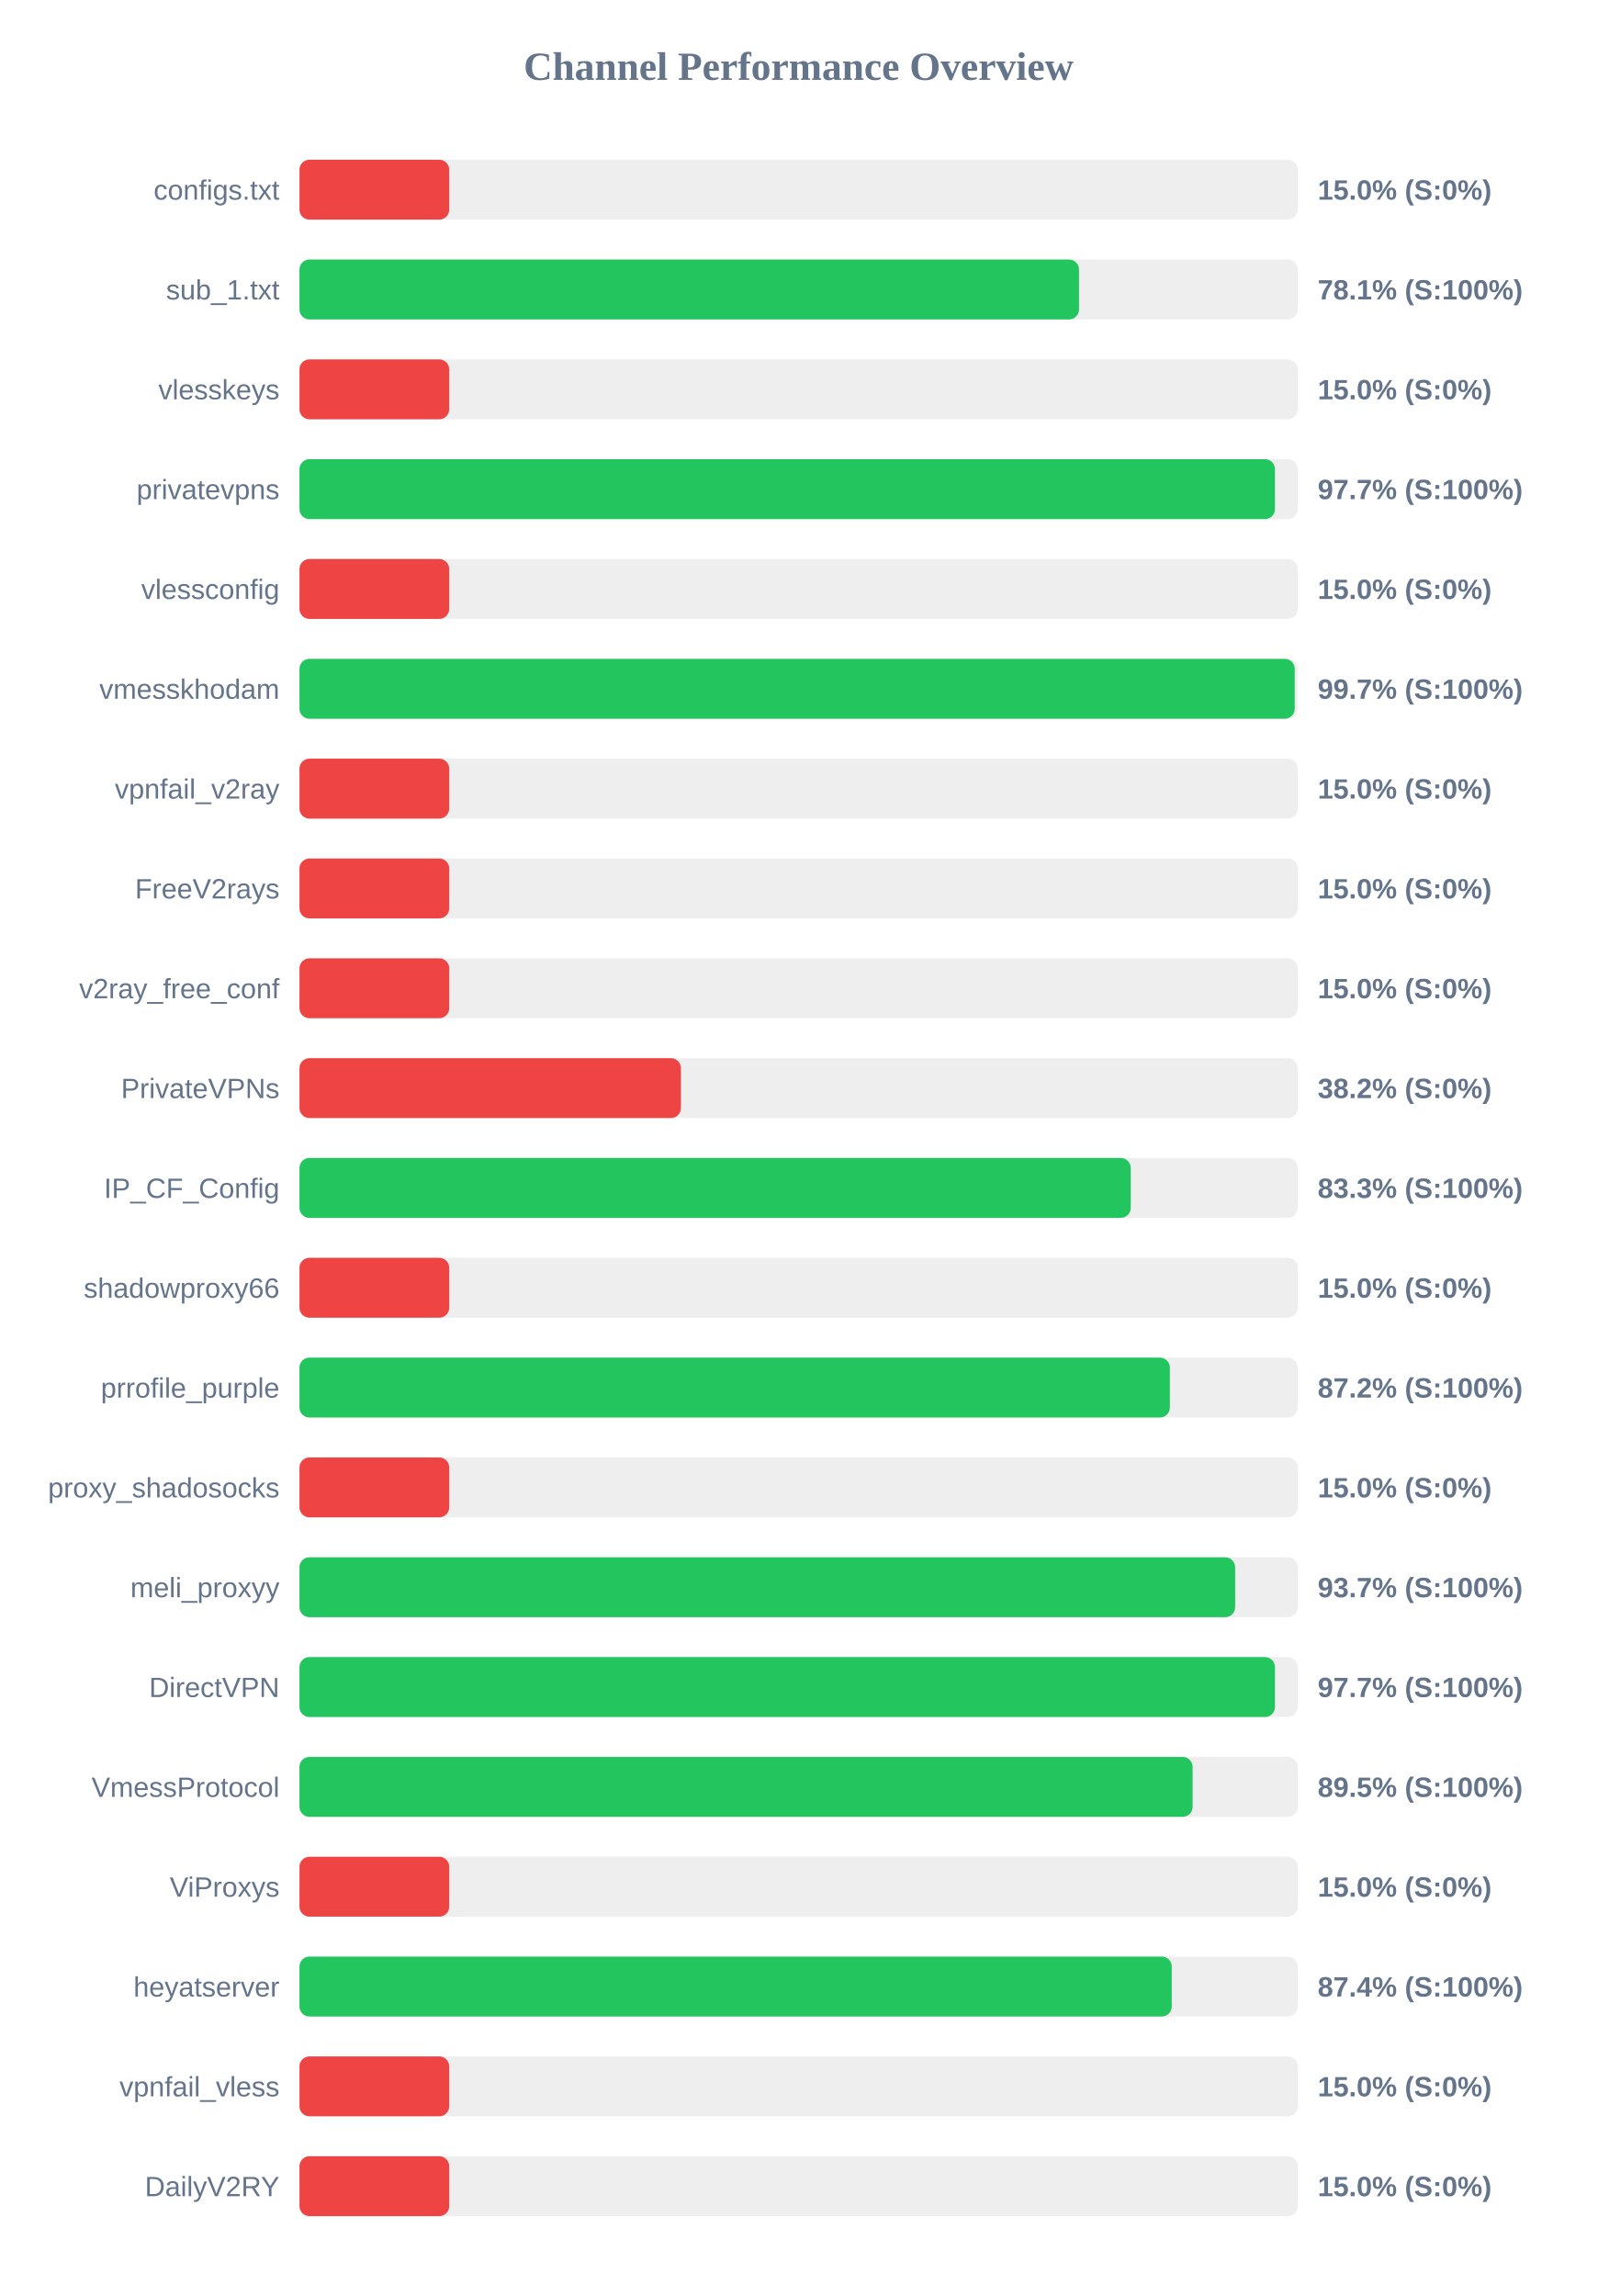
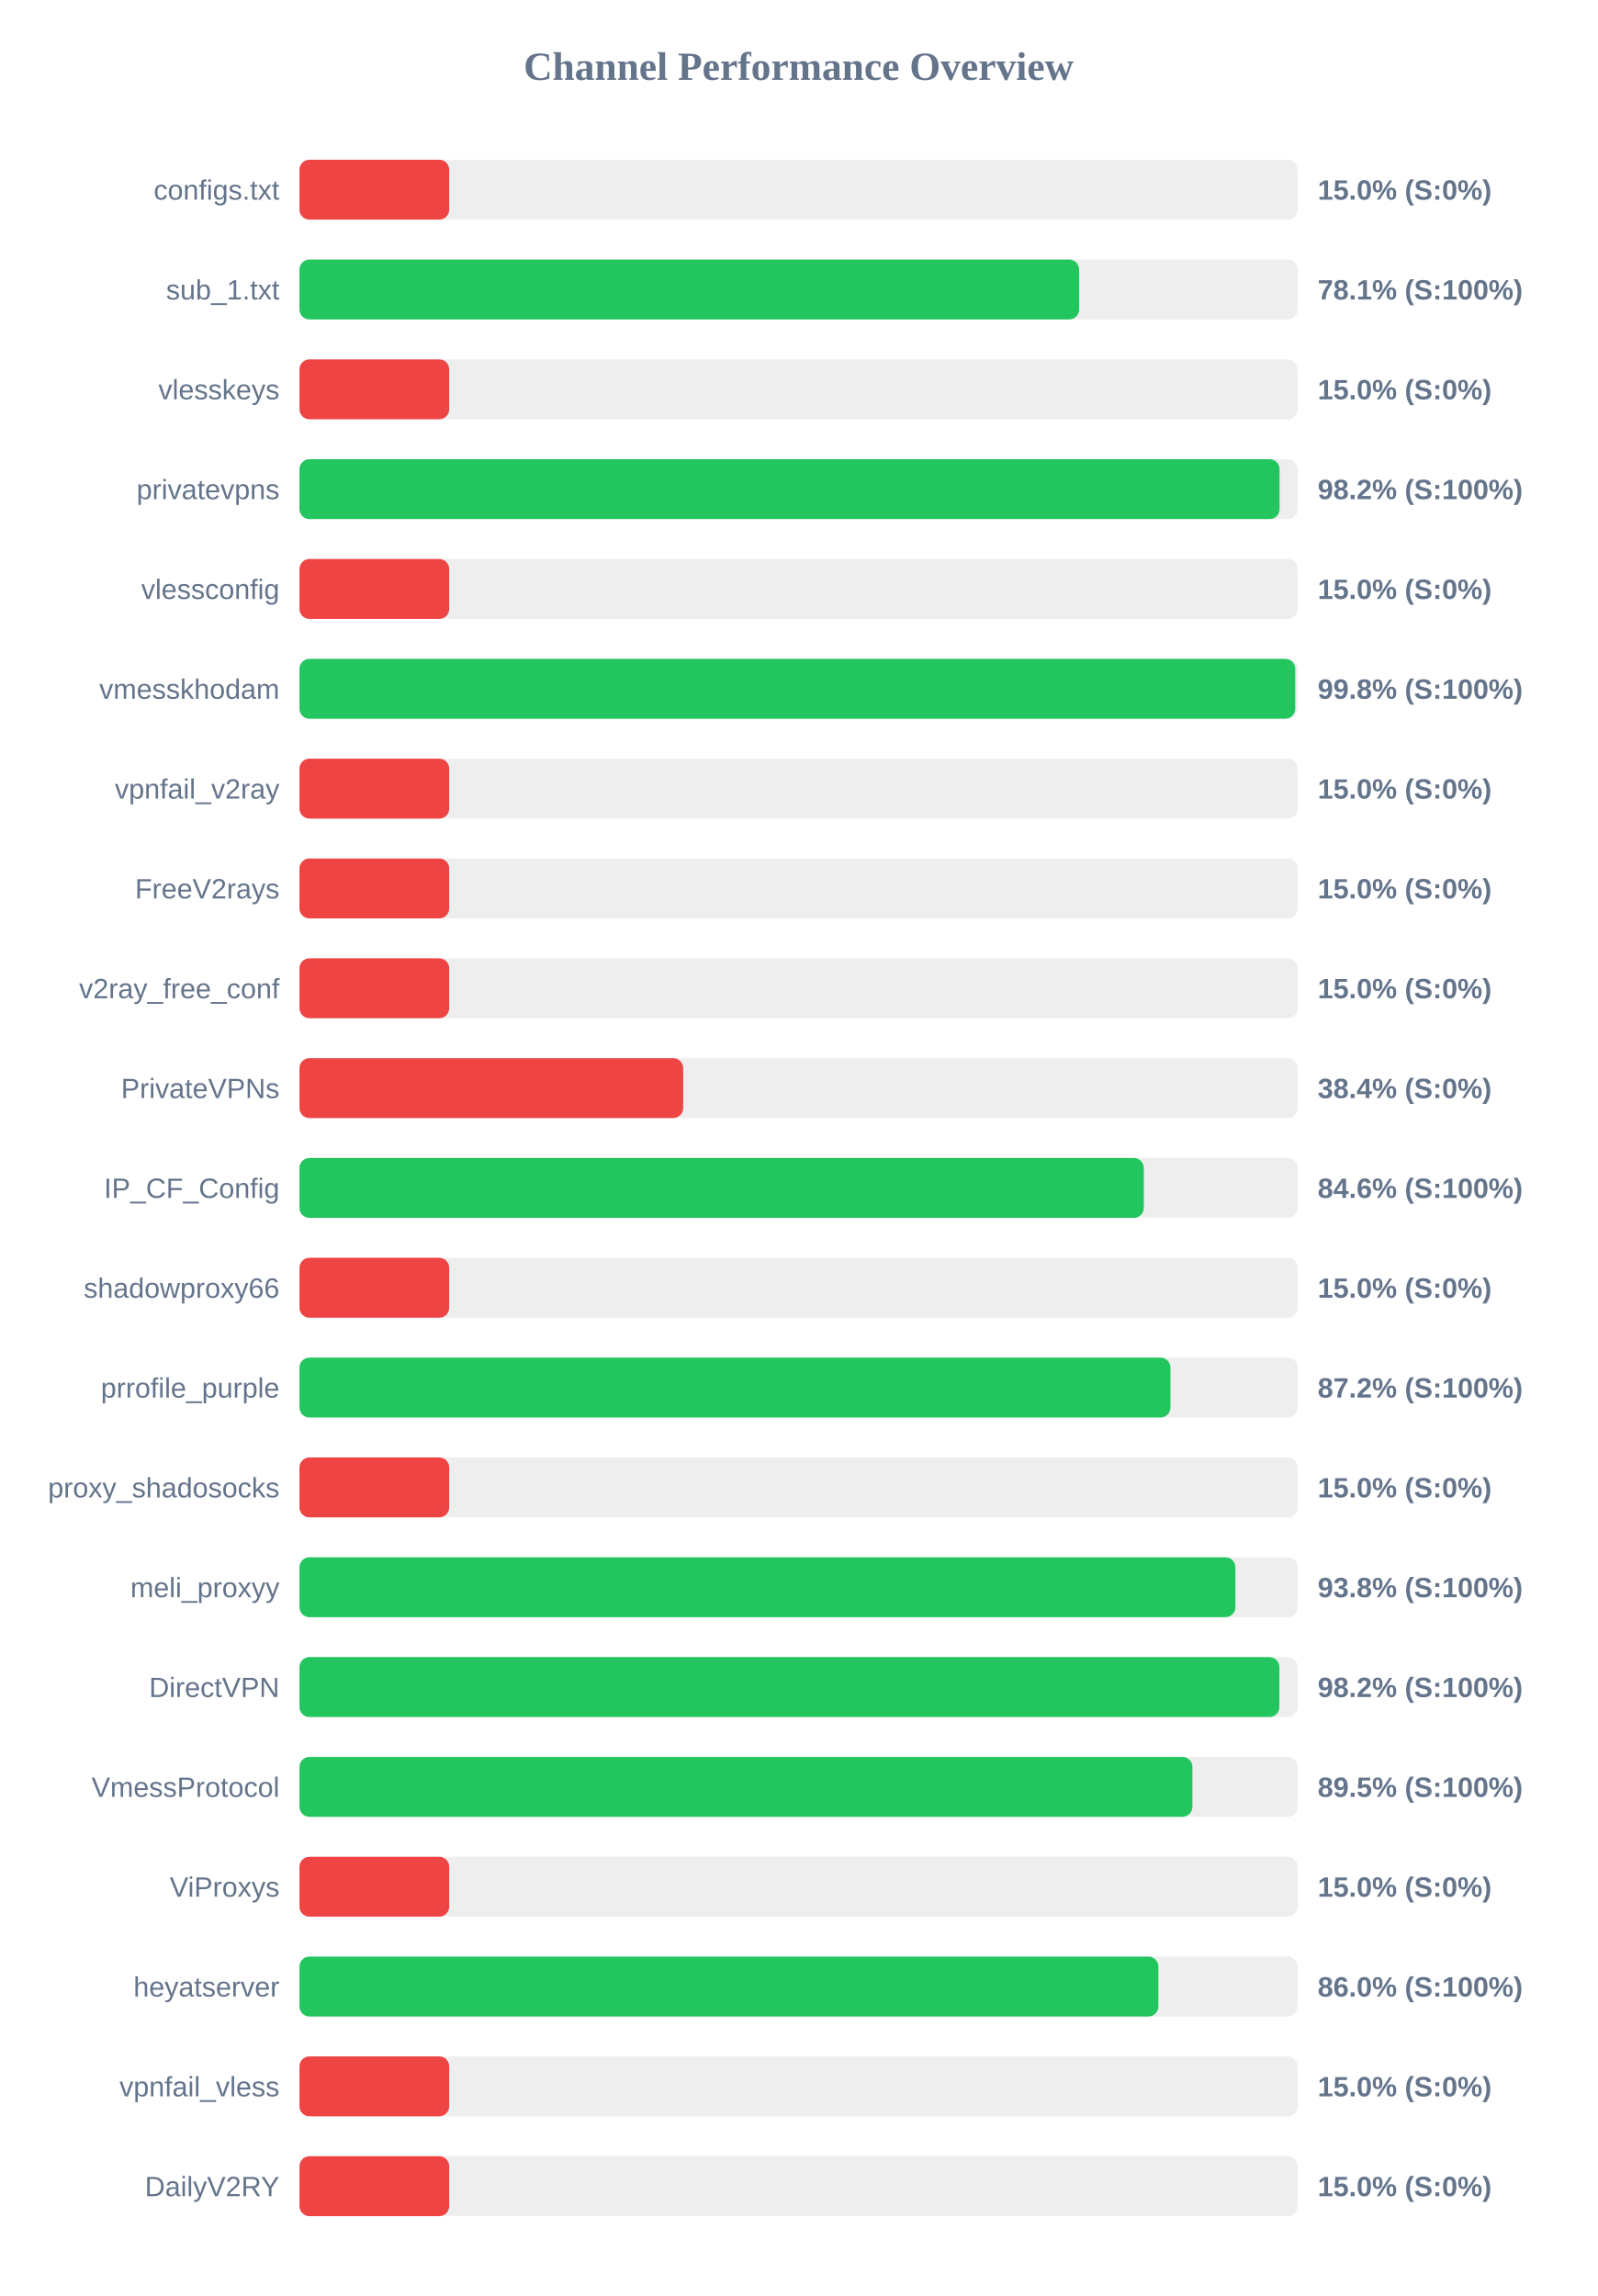
<svg xmlns="http://www.w3.org/2000/svg" width="800" height="1150" version="1.1">
  <style>
        .row { font: 14px Arial; fill: #64748b; }
        .score { font: bold 14px Arial; fill: #64748b; }
    </style>
  <text x="400" y="40" text-anchor="middle" font-size="20px" font-weight="bold" fill="#64748b">Channel Performance Overview</text>
  <rect x="150" y="80" width="500" height="30" fill="#eee" rx="5" />
  <rect x="150" y="80" width="75.0" height="30" fill="#ef4444" rx="5" />
  <text x="140" y="100" text-anchor="end" class="row">configs.txt</text>
  <text x="660" y="100" text-anchor="start" class="score">15.0% (S:0%)</text>
  <rect x="150" y="130" width="500" height="30" fill="#eee" rx="5" />
-   <rect x="150" y="130" width="390.45" height="30" fill="#22c55e" rx="5" />
+   <rect x="150" y="130" width="390.5" height="30" fill="#22c55e" rx="5" />
  <text x="140" y="150" text-anchor="end" class="row">sub_1.txt</text>
  <text x="660" y="150" text-anchor="start" class="score">78.1% (S:100%)</text>
  <rect x="150" y="180" width="500" height="30" fill="#eee" rx="5" />
  <rect x="150" y="180" width="75.0" height="30" fill="#ef4444" rx="5" />
  <text x="140" y="200" text-anchor="end" class="row">vlesskeys</text>
  <text x="660" y="200" text-anchor="start" class="score">15.0% (S:0%)</text>
  <rect x="150" y="230" width="500" height="30" fill="#eee" rx="5" />
-   <rect x="150" y="230" width="488.6" height="30" fill="#22c55e" rx="5" />
+   <rect x="150" y="230" width="490.9" height="30" fill="#22c55e" rx="5" />
  <text x="140" y="250" text-anchor="end" class="row">privatevpns</text>
-   <text x="660" y="250" text-anchor="start" class="score">97.7% (S:100%)</text>
+   <text x="660" y="250" text-anchor="start" class="score">98.2% (S:100%)</text>
  <rect x="150" y="280" width="500" height="30" fill="#eee" rx="5" />
  <rect x="150" y="280" width="75.0" height="30" fill="#ef4444" rx="5" />
  <text x="140" y="300" text-anchor="end" class="row">vlessconfig</text>
  <text x="660" y="300" text-anchor="start" class="score">15.0% (S:0%)</text>
  <rect x="150" y="330" width="500" height="30" fill="#eee" rx="5" />
-   <rect x="150" y="330" width="498.5" height="30" fill="#22c55e" rx="5" />
+   <rect x="150" y="330" width="498.75" height="30" fill="#22c55e" rx="5" />
  <text x="140" y="350" text-anchor="end" class="row">vmesskhodam</text>
-   <text x="660" y="350" text-anchor="start" class="score">99.7% (S:100%)</text>
+   <text x="660" y="350" text-anchor="start" class="score">99.8% (S:100%)</text>
  <rect x="150" y="380" width="500" height="30" fill="#eee" rx="5" />
  <rect x="150" y="380" width="75.0" height="30" fill="#ef4444" rx="5" />
  <text x="140" y="400" text-anchor="end" class="row">vpnfail_v2ray</text>
  <text x="660" y="400" text-anchor="start" class="score">15.0% (S:0%)</text>
  <rect x="150" y="430" width="500" height="30" fill="#eee" rx="5" />
  <rect x="150" y="430" width="75.0" height="30" fill="#ef4444" rx="5" />
  <text x="140" y="450" text-anchor="end" class="row">FreeV2rays</text>
  <text x="660" y="450" text-anchor="start" class="score">15.0% (S:0%)</text>
  <rect x="150" y="480" width="500" height="30" fill="#eee" rx="5" />
  <rect x="150" y="480" width="75.0" height="30" fill="#ef4444" rx="5" />
  <text x="140" y="500" text-anchor="end" class="row">v2ray_free_conf</text>
  <text x="660" y="500" text-anchor="start" class="score">15.0% (S:0%)</text>
  <rect x="150" y="530" width="500" height="30" fill="#eee" rx="5" />
-   <rect x="150" y="530" width="191.05" height="30" fill="#ef4444" rx="5" />
+   <rect x="150" y="530" width="192.2" height="30" fill="#ef4444" rx="5" />
  <text x="140" y="550" text-anchor="end" class="row">PrivateVPNs</text>
-   <text x="660" y="550" text-anchor="start" class="score">38.2% (S:0%)</text>
+   <text x="660" y="550" text-anchor="start" class="score">38.4% (S:0%)</text>
  <rect x="150" y="580" width="500" height="30" fill="#eee" rx="5" />
-   <rect x="150" y="580" width="416.35" height="30" fill="#22c55e" rx="5" />
+   <rect x="150" y="580" width="422.9" height="30" fill="#22c55e" rx="5" />
  <text x="140" y="600" text-anchor="end" class="row">IP_CF_Config</text>
-   <text x="660" y="600" text-anchor="start" class="score">83.3% (S:100%)</text>
+   <text x="660" y="600" text-anchor="start" class="score">84.6% (S:100%)</text>
  <rect x="150" y="630" width="500" height="30" fill="#eee" rx="5" />
  <rect x="150" y="630" width="75.0" height="30" fill="#ef4444" rx="5" />
  <text x="140" y="650" text-anchor="end" class="row">shadowproxy66</text>
  <text x="660" y="650" text-anchor="start" class="score">15.0% (S:0%)</text>
  <rect x="150" y="680" width="500" height="30" fill="#eee" rx="5" />
-   <rect x="150" y="680" width="435.95" height="30" fill="#22c55e" rx="5" />
+   <rect x="150" y="680" width="436.25" height="30" fill="#22c55e" rx="5" />
  <text x="140" y="700" text-anchor="end" class="row">prrofile_purple</text>
  <text x="660" y="700" text-anchor="start" class="score">87.2% (S:100%)</text>
  <rect x="150" y="730" width="500" height="30" fill="#eee" rx="5" />
  <rect x="150" y="730" width="75.0" height="30" fill="#ef4444" rx="5" />
  <text x="140" y="750" text-anchor="end" class="row">proxy_shadosocks</text>
  <text x="660" y="750" text-anchor="start" class="score">15.0% (S:0%)</text>
  <rect x="150" y="780" width="500" height="30" fill="#eee" rx="5" />
-   <rect x="150" y="780" width="468.65" height="30" fill="#22c55e" rx="5" />
+   <rect x="150" y="780" width="468.8" height="30" fill="#22c55e" rx="5" />
  <text x="140" y="800" text-anchor="end" class="row">meli_proxyy</text>
-   <text x="660" y="800" text-anchor="start" class="score">93.7% (S:100%)</text>
+   <text x="660" y="800" text-anchor="start" class="score">93.8% (S:100%)</text>
  <rect x="150" y="830" width="500" height="30" fill="#eee" rx="5" />
-   <rect x="150" y="830" width="488.6" height="30" fill="#22c55e" rx="5" />
+   <rect x="150" y="830" width="490.8" height="30" fill="#22c55e" rx="5" />
  <text x="140" y="850" text-anchor="end" class="row">DirectVPN</text>
-   <text x="660" y="850" text-anchor="start" class="score">97.7% (S:100%)</text>
+   <text x="660" y="850" text-anchor="start" class="score">98.2% (S:100%)</text>
  <rect x="150" y="880" width="500" height="30" fill="#eee" rx="5" />
-   <rect x="150" y="880" width="447.35" height="30" fill="#22c55e" rx="5" />
+   <rect x="150" y="880" width="447.25" height="30" fill="#22c55e" rx="5" />
  <text x="140" y="900" text-anchor="end" class="row">VmessProtocol</text>
  <text x="660" y="900" text-anchor="start" class="score">89.5% (S:100%)</text>
  <rect x="150" y="930" width="500" height="30" fill="#eee" rx="5" />
  <rect x="150" y="930" width="75.0" height="30" fill="#ef4444" rx="5" />
  <text x="140" y="950" text-anchor="end" class="row">ViProxys</text>
  <text x="660" y="950" text-anchor="start" class="score">15.0% (S:0%)</text>
  <rect x="150" y="980" width="500" height="30" fill="#eee" rx="5" />
-   <rect x="150" y="980" width="436.9" height="30" fill="#22c55e" rx="5" />
+   <rect x="150" y="980" width="430.2" height="30" fill="#22c55e" rx="5" />
  <text x="140" y="1000" text-anchor="end" class="row">heyatserver</text>
-   <text x="660" y="1000" text-anchor="start" class="score">87.4% (S:100%)</text>
+   <text x="660" y="1000" text-anchor="start" class="score">86.0% (S:100%)</text>
  <rect x="150" y="1030" width="500" height="30" fill="#eee" rx="5" />
  <rect x="150" y="1030" width="75.0" height="30" fill="#ef4444" rx="5" />
  <text x="140" y="1050" text-anchor="end" class="row">vpnfail_vless</text>
  <text x="660" y="1050" text-anchor="start" class="score">15.0% (S:0%)</text>
  <rect x="150" y="1080" width="500" height="30" fill="#eee" rx="5" />
  <rect x="150" y="1080" width="75.0" height="30" fill="#ef4444" rx="5" />
  <text x="140" y="1100" text-anchor="end" class="row">DailyV2RY</text>
  <text x="660" y="1100" text-anchor="start" class="score">15.0% (S:0%)</text>
</svg>
